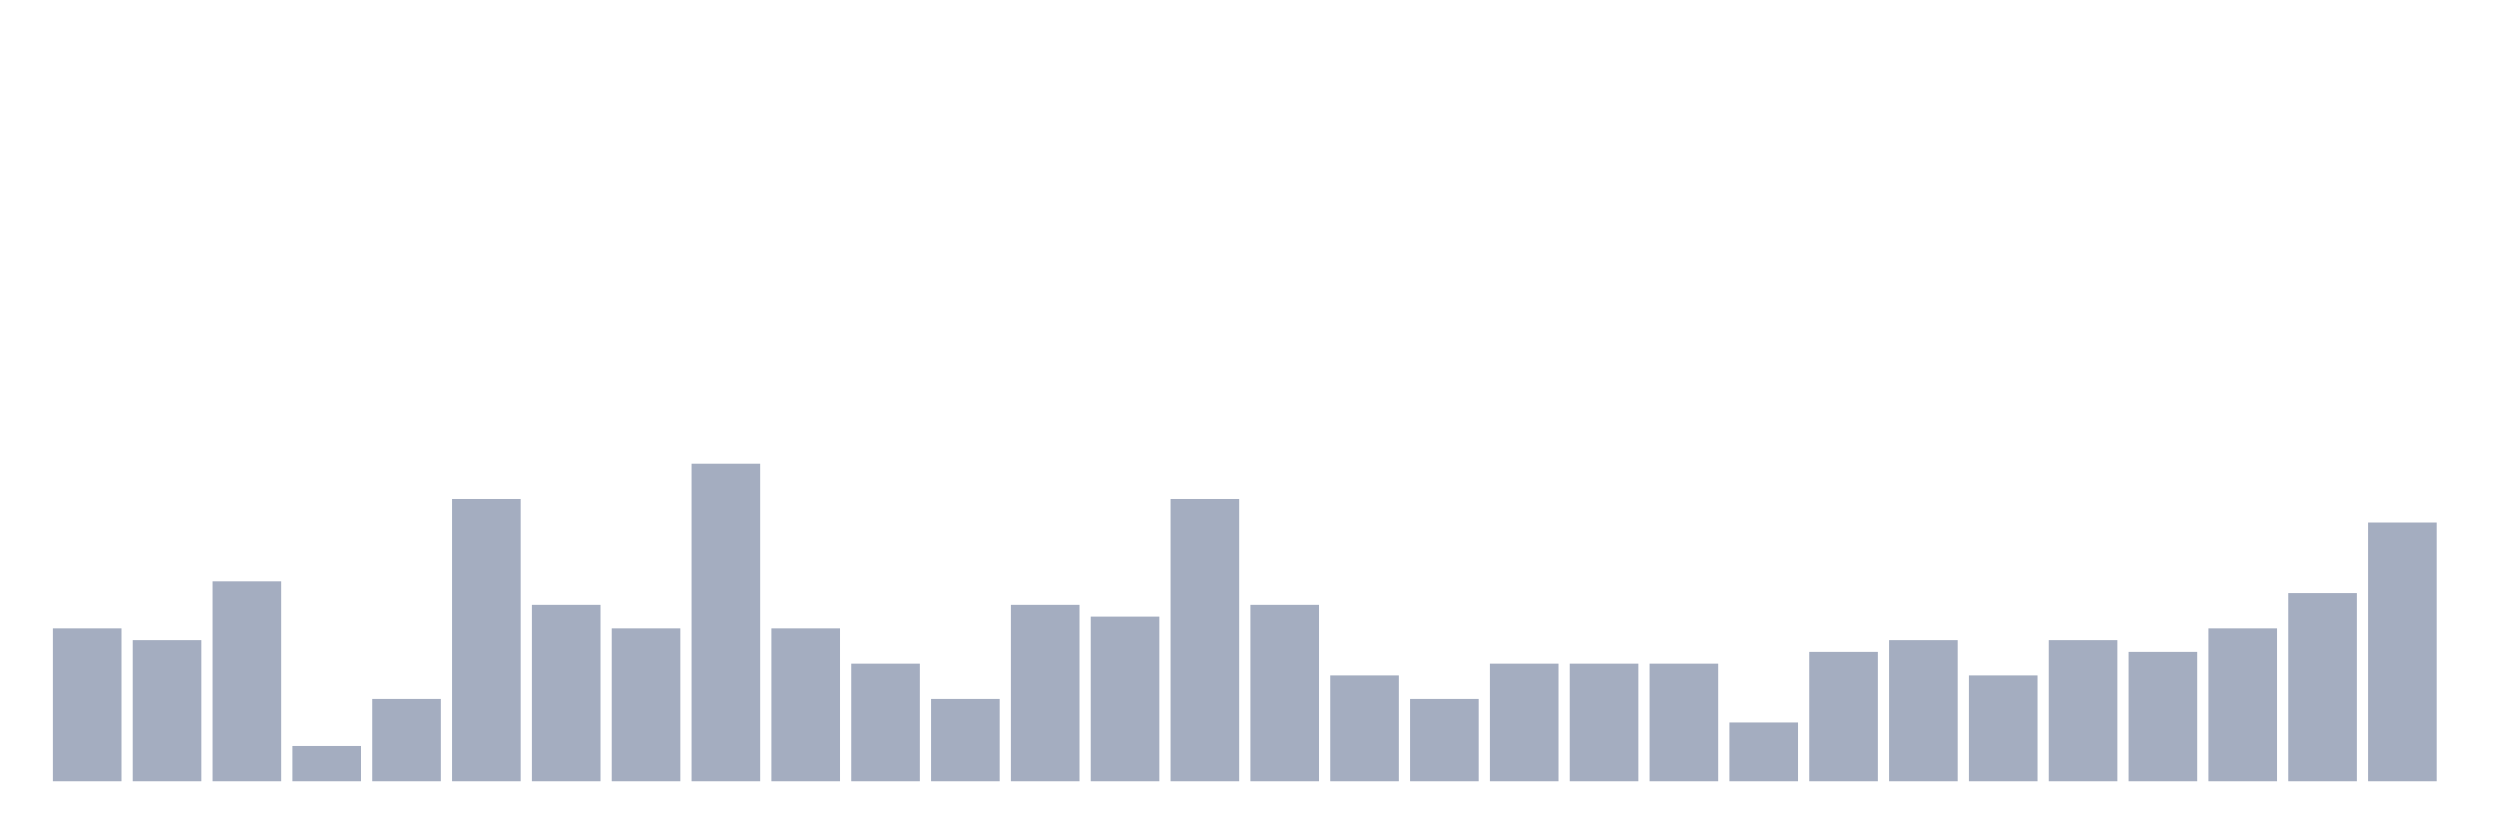
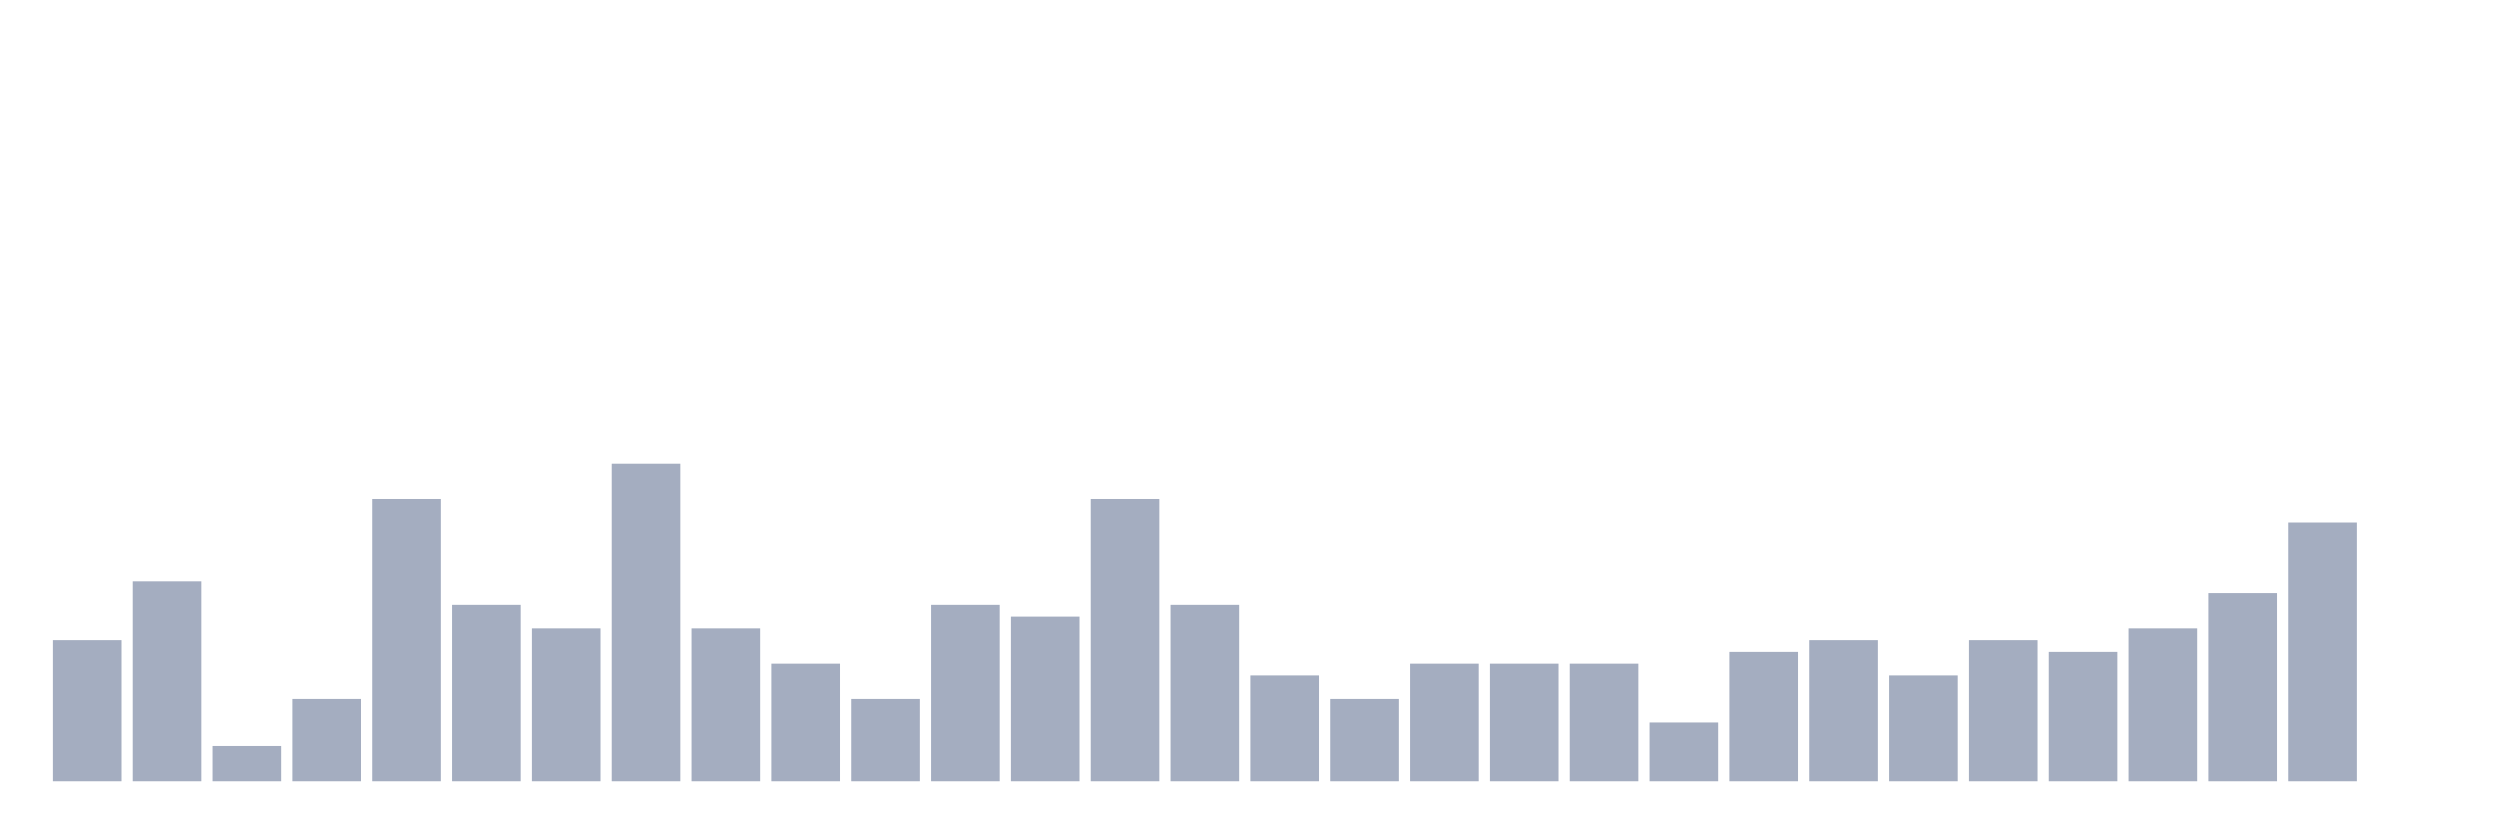
<svg xmlns="http://www.w3.org/2000/svg" viewBox="0 0 480 160">
  <g transform="translate(10,10)">
-     <rect class="bar" x="0.153" width="13.175" y="110.645" height="29.355" fill="rgb(164,173,192)" />
-     <rect class="bar" x="15.482" width="13.175" y="112.903" height="27.097" fill="rgb(164,173,192)" />
-     <rect class="bar" x="30.81" width="13.175" y="101.613" height="38.387" fill="rgb(164,173,192)" />
-     <rect class="bar" x="46.138" width="13.175" y="133.226" height="6.774" fill="rgb(164,173,192)" />
-     <rect class="bar" x="61.466" width="13.175" y="124.194" height="15.806" fill="rgb(164,173,192)" />
-     <rect class="bar" x="76.794" width="13.175" y="85.806" height="54.194" fill="rgb(164,173,192)" />
-     <rect class="bar" x="92.123" width="13.175" y="106.129" height="33.871" fill="rgb(164,173,192)" />
-     <rect class="bar" x="107.451" width="13.175" y="110.645" height="29.355" fill="rgb(164,173,192)" />
-     <rect class="bar" x="122.779" width="13.175" y="79.032" height="60.968" fill="rgb(164,173,192)" />
-     <rect class="bar" x="138.107" width="13.175" y="110.645" height="29.355" fill="rgb(164,173,192)" />
-     <rect class="bar" x="153.436" width="13.175" y="117.419" height="22.581" fill="rgb(164,173,192)" />
-     <rect class="bar" x="168.764" width="13.175" y="124.194" height="15.806" fill="rgb(164,173,192)" />
-     <rect class="bar" x="184.092" width="13.175" y="106.129" height="33.871" fill="rgb(164,173,192)" />
-     <rect class="bar" x="199.42" width="13.175" y="108.387" height="31.613" fill="rgb(164,173,192)" />
-     <rect class="bar" x="214.748" width="13.175" y="85.806" height="54.194" fill="rgb(164,173,192)" />
-     <rect class="bar" x="230.077" width="13.175" y="106.129" height="33.871" fill="rgb(164,173,192)" />
-     <rect class="bar" x="245.405" width="13.175" y="119.677" height="20.323" fill="rgb(164,173,192)" />
-     <rect class="bar" x="260.733" width="13.175" y="124.194" height="15.806" fill="rgb(164,173,192)" />
+     <rect class="bar" x="0.153" width="13.175" y="112.903" height="27.097" fill="rgb(164,173,192)" />
+     <rect class="bar" x="15.482" width="13.175" y="101.613" height="38.387" fill="rgb(164,173,192)" />
+     <rect class="bar" x="30.81" width="13.175" y="133.226" height="6.774" fill="rgb(164,173,192)" />
+     <rect class="bar" x="46.138" width="13.175" y="124.194" height="15.806" fill="rgb(164,173,192)" />
+     <rect class="bar" x="61.466" width="13.175" y="85.806" height="54.194" fill="rgb(164,173,192)" />
+     <rect class="bar" x="76.794" width="13.175" y="106.129" height="33.871" fill="rgb(164,173,192)" />
+     <rect class="bar" x="92.123" width="13.175" y="110.645" height="29.355" fill="rgb(164,173,192)" />
+     <rect class="bar" x="107.451" width="13.175" y="79.032" height="60.968" fill="rgb(164,173,192)" />
+     <rect class="bar" x="122.779" width="13.175" y="110.645" height="29.355" fill="rgb(164,173,192)" />
+     <rect class="bar" x="138.107" width="13.175" y="117.419" height="22.581" fill="rgb(164,173,192)" />
+     <rect class="bar" x="153.436" width="13.175" y="124.194" height="15.806" fill="rgb(164,173,192)" />
+     <rect class="bar" x="168.764" width="13.175" y="106.129" height="33.871" fill="rgb(164,173,192)" />
+     <rect class="bar" x="184.092" width="13.175" y="108.387" height="31.613" fill="rgb(164,173,192)" />
+     <rect class="bar" x="199.42" width="13.175" y="85.806" height="54.194" fill="rgb(164,173,192)" />
+     <rect class="bar" x="214.748" width="13.175" y="106.129" height="33.871" fill="rgb(164,173,192)" />
+     <rect class="bar" x="230.077" width="13.175" y="119.677" height="20.323" fill="rgb(164,173,192)" />
+     <rect class="bar" x="245.405" width="13.175" y="124.194" height="15.806" fill="rgb(164,173,192)" />
+     <rect class="bar" x="260.733" width="13.175" y="117.419" height="22.581" fill="rgb(164,173,192)" />
    <rect class="bar" x="276.061" width="13.175" y="117.419" height="22.581" fill="rgb(164,173,192)" />
    <rect class="bar" x="291.39" width="13.175" y="117.419" height="22.581" fill="rgb(164,173,192)" />
-     <rect class="bar" x="306.718" width="13.175" y="117.419" height="22.581" fill="rgb(164,173,192)" />
-     <rect class="bar" x="322.046" width="13.175" y="128.71" height="11.29" fill="rgb(164,173,192)" />
-     <rect class="bar" x="337.374" width="13.175" y="115.161" height="24.839" fill="rgb(164,173,192)" />
-     <rect class="bar" x="352.702" width="13.175" y="112.903" height="27.097" fill="rgb(164,173,192)" />
-     <rect class="bar" x="368.031" width="13.175" y="119.677" height="20.323" fill="rgb(164,173,192)" />
-     <rect class="bar" x="383.359" width="13.175" y="112.903" height="27.097" fill="rgb(164,173,192)" />
-     <rect class="bar" x="398.687" width="13.175" y="115.161" height="24.839" fill="rgb(164,173,192)" />
-     <rect class="bar" x="414.015" width="13.175" y="110.645" height="29.355" fill="rgb(164,173,192)" />
-     <rect class="bar" x="429.344" width="13.175" y="103.871" height="36.129" fill="rgb(164,173,192)" />
-     <rect class="bar" x="444.672" width="13.175" y="90.323" height="49.677" fill="rgb(164,173,192)" />
+     <rect class="bar" x="306.718" width="13.175" y="128.71" height="11.29" fill="rgb(164,173,192)" />
+     <rect class="bar" x="322.046" width="13.175" y="115.161" height="24.839" fill="rgb(164,173,192)" />
+     <rect class="bar" x="337.374" width="13.175" y="112.903" height="27.097" fill="rgb(164,173,192)" />
+     <rect class="bar" x="352.702" width="13.175" y="119.677" height="20.323" fill="rgb(164,173,192)" />
+     <rect class="bar" x="368.031" width="13.175" y="112.903" height="27.097" fill="rgb(164,173,192)" />
+     <rect class="bar" x="383.359" width="13.175" y="115.161" height="24.839" fill="rgb(164,173,192)" />
+     <rect class="bar" x="398.687" width="13.175" y="110.645" height="29.355" fill="rgb(164,173,192)" />
+     <rect class="bar" x="414.015" width="13.175" y="103.871" height="36.129" fill="rgb(164,173,192)" />
+     <rect class="bar" x="429.344" width="13.175" y="90.323" height="49.677" fill="rgb(164,173,192)" />
+     <rect class="bar" x="444.672" width="13.175" y="140" height="0" fill="rgb(164,173,192)" />
  </g>
</svg>
